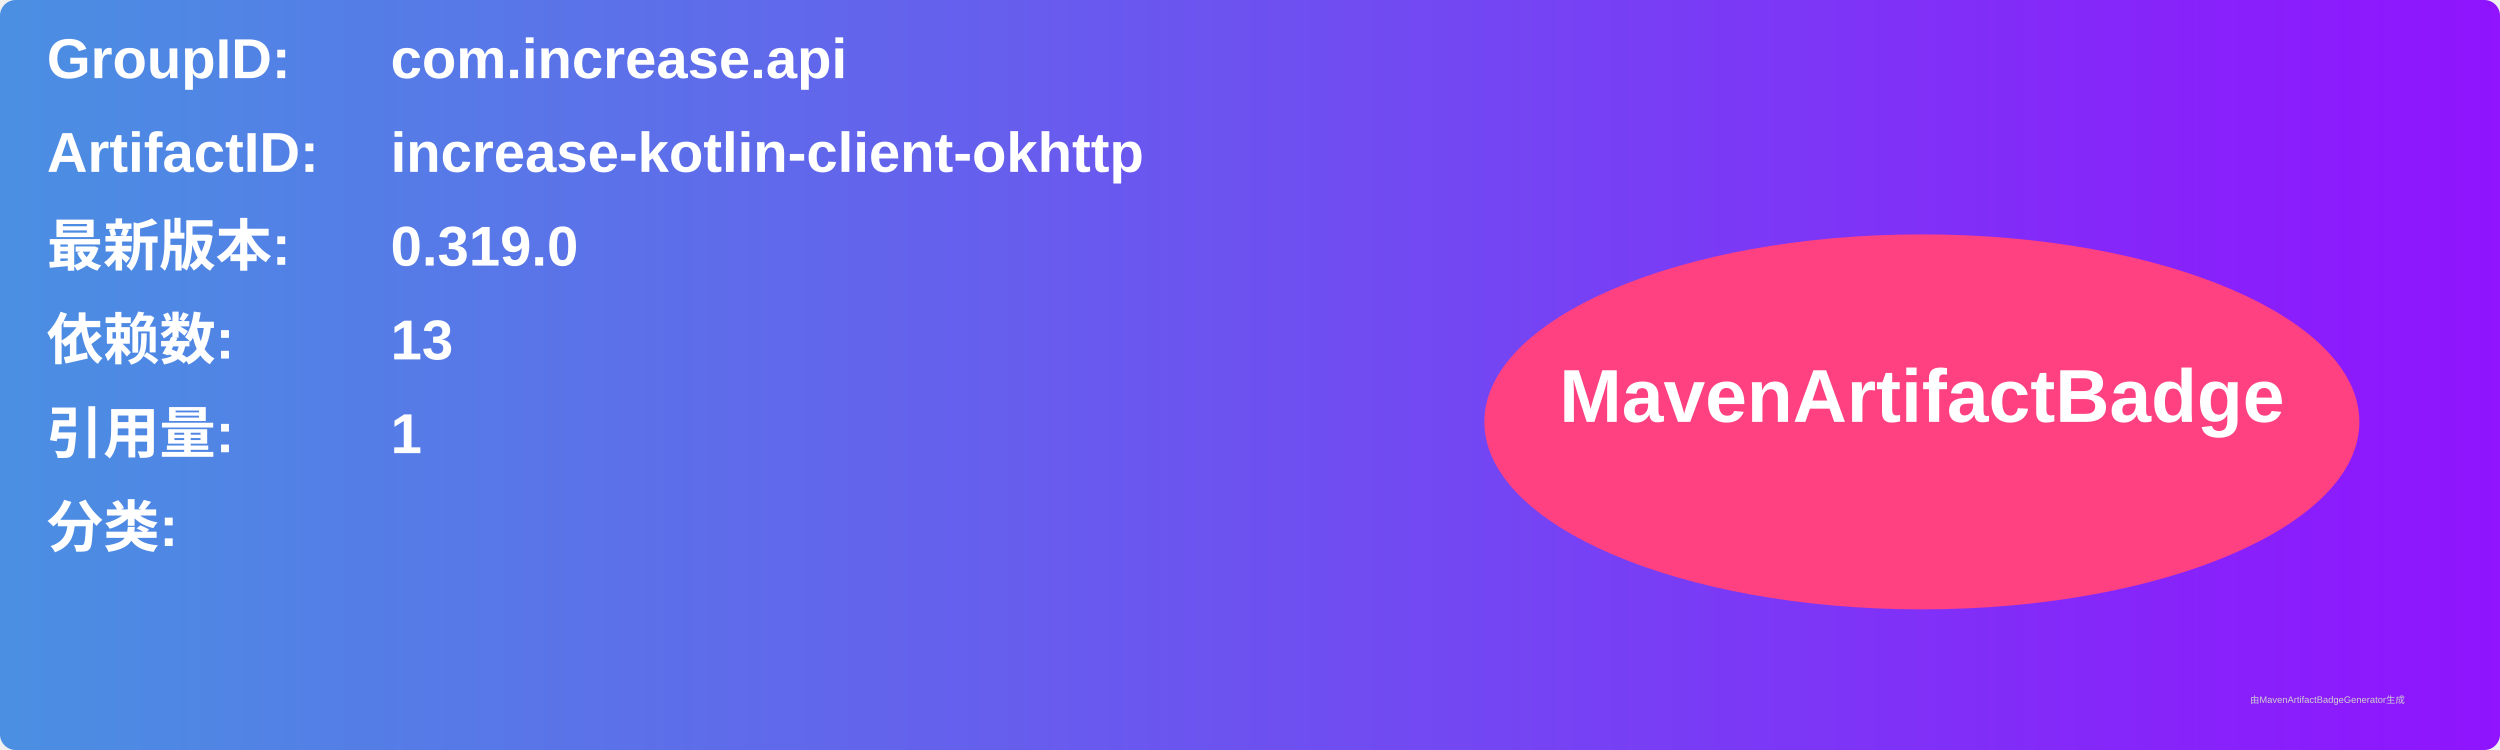
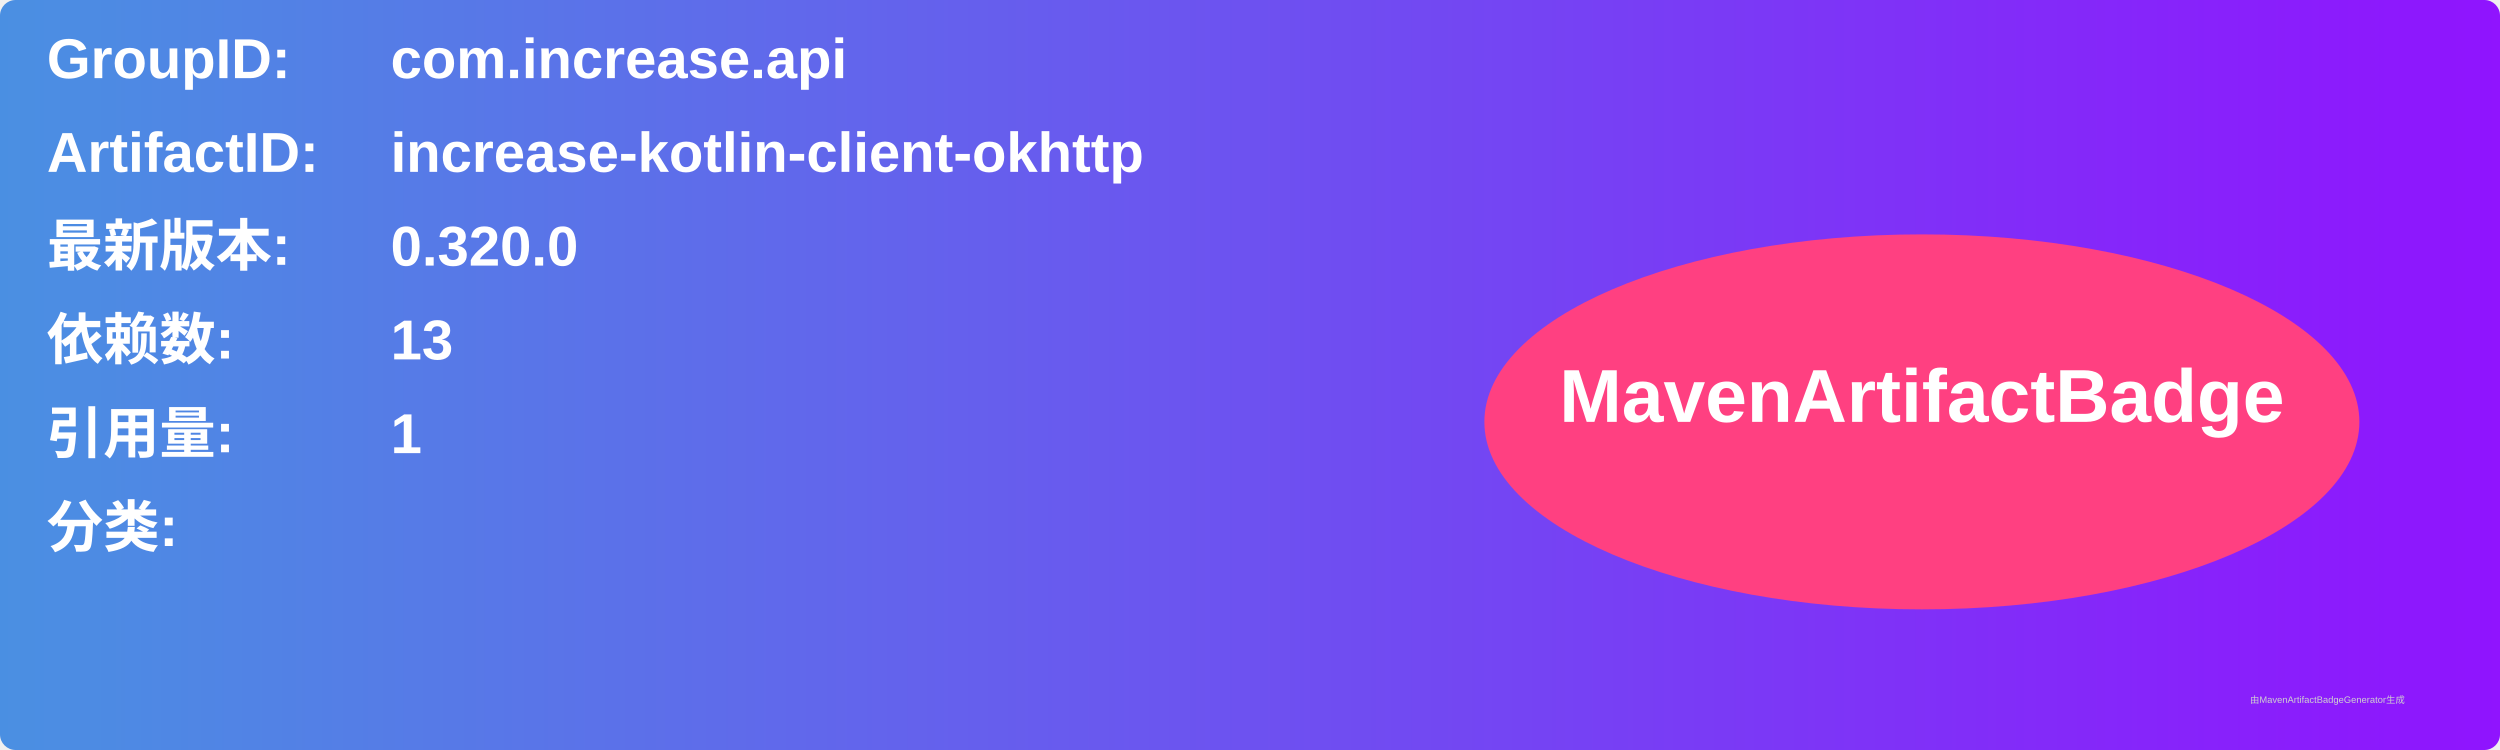
<svg xmlns="http://www.w3.org/2000/svg" width="800" height="240" viewBox="0 0 800 240">
  <linearGradient id="grad" x1="0%" y1="0%" x2="100%" y2="0%">
    <stop offset="0%" stop-color="#4a90e2" />
    <stop offset="100%" stop-color="#9013fe" />
  </linearGradient>
  <rect width="100%" height="100%" rx="5" ry="5" fill="url(#grad)" />
  <g transform="translate(15, 15)">
    <text x="0" y="10" font-family="Arial" font-size="18" fill="white" font-weight="bold" width="260">GroupID:</text>
    <text x="110" y="10" font-family="Arial" font-size="18" fill="white" font-weight="bold" width="460">com.increase.api</text>
    <text x="0" y="40" font-family="Arial" font-size="18" fill="white" font-weight="bold" width="260">ArtifactID:</text>
    <text x="110" y="40" font-family="Arial" font-size="18" fill="white" font-weight="bold" width="460">increase-kotlin-client-okhttp</text>
    <text x="0" y="70" font-family="Arial" font-size="18" fill="white" font-weight="bold">最新版本:</text>
    <text x="110" y="70" font-family="Arial" font-size="18" fill="white" font-weight="bold">
-       <tspan font-weight="bold">0.319.0</tspan>
+       <tspan font-weight="bold">0.320.0</tspan>
    </text>
    <text x="0" y="100" font-family="Arial" font-size="18" fill="white" font-weight="bold">依赖数: </text>
    <text x="110" y="100" font-family="Arial" font-size="18" fill="white">
      <tspan font-weight="bold">13</tspan>
    </text>
    <text x="0" y="130" font-family="Arial" font-size="18" fill="white" font-weight="bold">引用量: </text>
    <text x="110" y="130" font-family="Arial" font-size="18" fill="white">
      <tspan font-weight="bold">1</tspan>
    </text>
    <text x="0" y="160" font-family="Arial" font-size="18" fill="white" font-weight="bold">分类:</text>
    <text x="10" y="190" font-family="Arial" font-size="10" fill="white">
      <tspan font-weight="bold" />
    </text>
    <ellipse cx="600" cy="120" rx="140" ry="60" fill="#ff4081" />
    <text x="600" y="120" text-anchor="middle" font-family="Arial" font-size="24" fill="white" font-weight="bold">MavenArtifactBadge</text>
  </g>
  <text x="720" y="225" font-family="Arial" font-size="3" fill="#d0d0d0">由MavenArtifactBadgeGenerator生成</text>
</svg>
